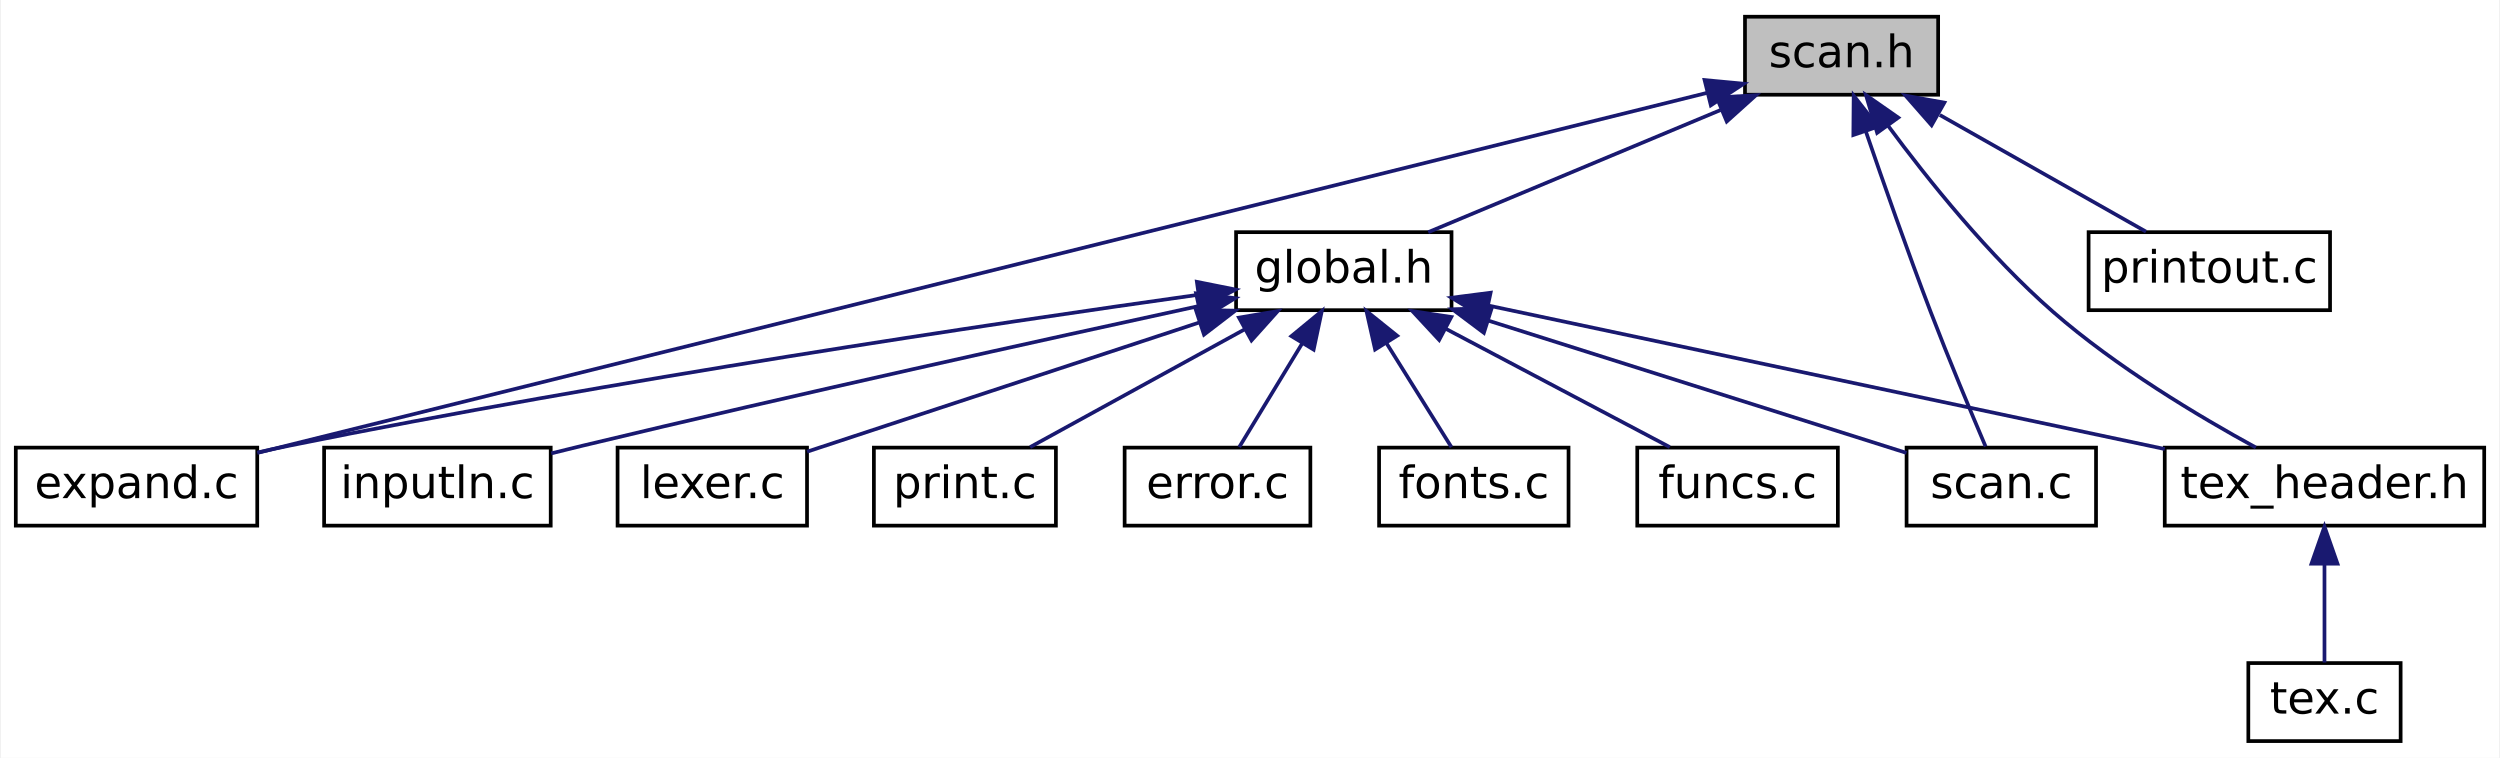
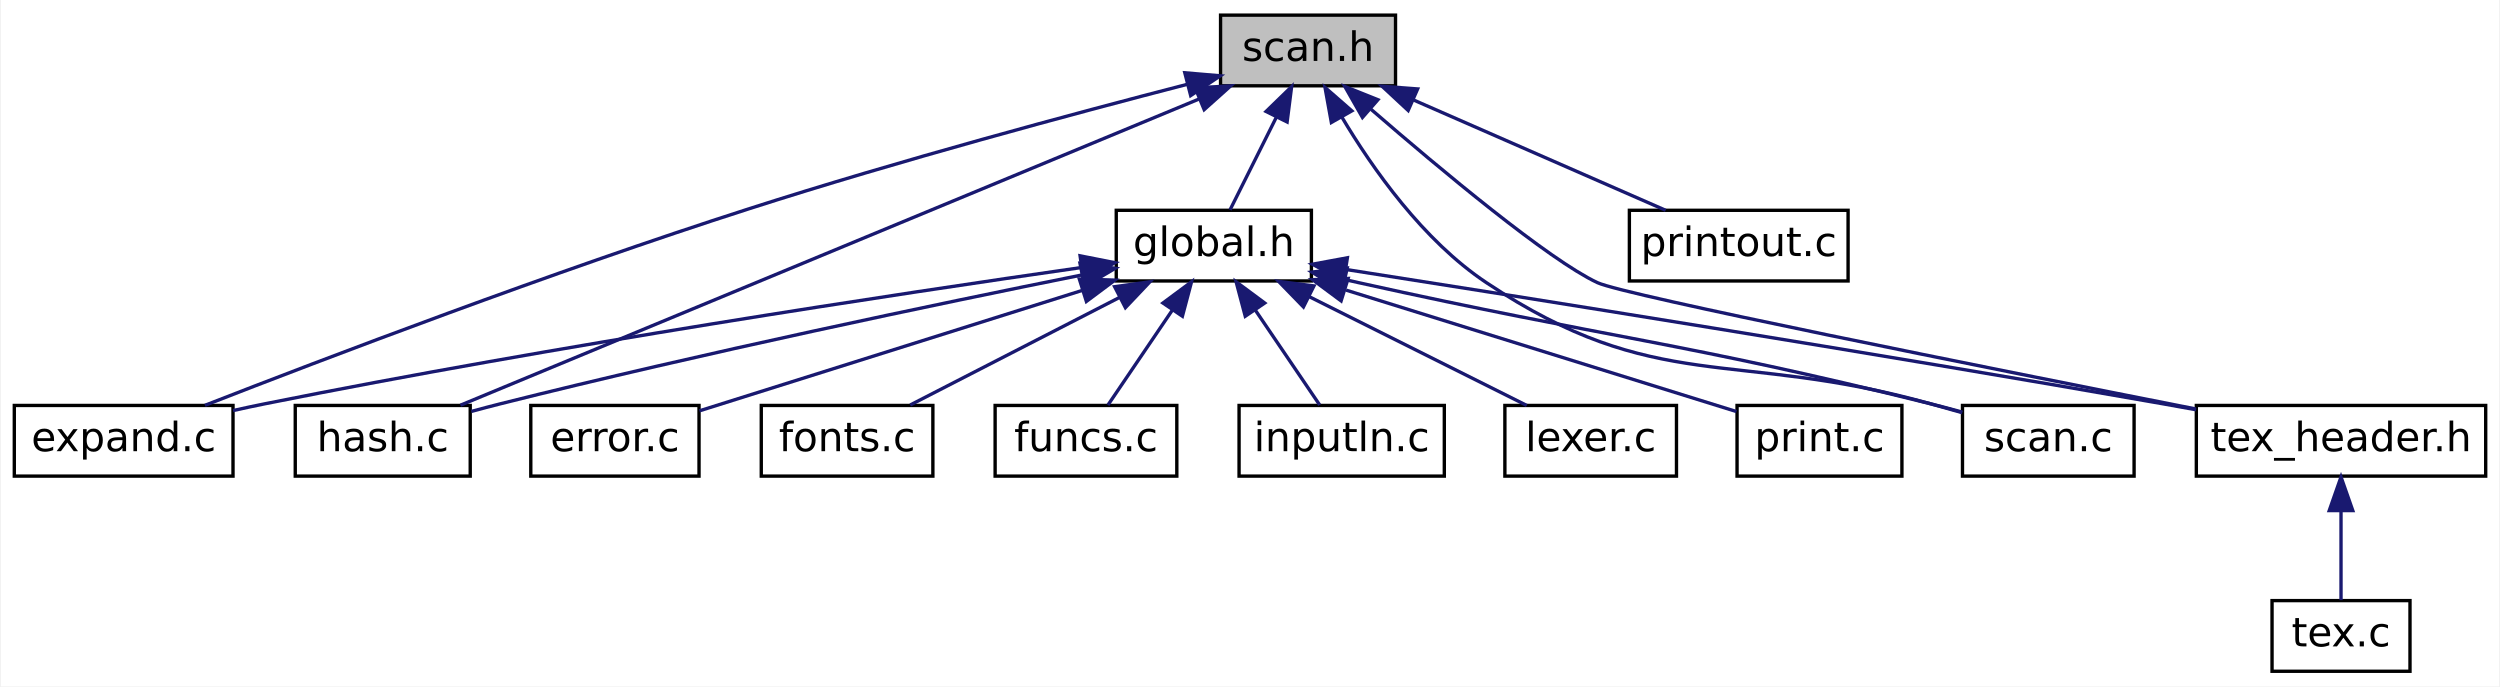
- <svg xmlns="http://www.w3.org/2000/svg" xmlns:xlink="http://www.w3.org/1999/xlink" width="673pt" height="204pt" viewBox="0.00 0.00 672.50 204.00">
+ <svg xmlns="http://www.w3.org/2000/svg" xmlns:xlink="http://www.w3.org/1999/xlink" width="743pt" height="204pt" viewBox="0.00 0.00 742.50 204.00">
  <g id="graph0" class="graph" transform="scale(1 1) rotate(0) translate(4 200)">
-     <polygon fill="white" stroke="transparent" points="-4,4 -4,-200 668.5,-200 668.5,4 -4,4" />
+     <polygon fill="white" stroke="transparent" points="-4,4 -4,-200 738.5,-200 738.5,4 -4,4" />
    <g id="node1" class="node">
      <g id="a_node1">
        <a xlink:title=" ">
-           <polygon fill="#bfbfbf" stroke="black" points="465.5,-174.5 465.5,-195.5 517.5,-195.5 517.5,-174.5 465.5,-174.5" />
-           <text text-anchor="middle" x="491.5" y="-181.9" font-family="DejaVuSans" font-size="12.00">scan.h</text>
+           <polygon fill="#bfbfbf" stroke="black" points="358.5,-174.5 358.5,-195.5 410.5,-195.5 410.5,-174.5 358.5,-174.5" />
+           <text text-anchor="middle" x="384.5" y="-181.9" font-family="DejaVuSans" font-size="12.00">scan.h</text>
        </a>
      </g>
    </g>
    <g id="node2" class="node">
      <g id="a_node2">
        <a xlink:href="expand_8c.html" target="_top" xlink:title=" ">
          <polygon fill="white" stroke="black" points="0,-58.5 0,-79.5 65,-79.5 65,-58.5 0,-58.5" />
          <text text-anchor="middle" x="32.5" y="-65.9" font-family="DejaVuSans" font-size="12.00">expand.c</text>
        </a>
      </g>
    </g>
    <g id="edge1" class="edge">
-       <path fill="none" stroke="midnightblue" d="M455.23,-174.99C368.11,-153.35 148.15,-98.72 65.01,-78.07" />
-       <polygon fill="midnightblue" stroke="midnightblue" points="454.62,-178.45 465.17,-177.46 456.31,-171.65 454.62,-178.45" />
+       <path fill="none" stroke="midnightblue" d="M348.55,-174.93C314.76,-166.19 262.89,-152.24 218.5,-138 159.73,-119.15 91.93,-93.3 56.66,-79.54" />
+       <polygon fill="midnightblue" stroke="midnightblue" points="347.87,-178.37 358.43,-177.47 349.62,-171.59 347.87,-178.37" />
    </g>
    <g id="node3" class="node">
      <g id="a_node3">
        <a xlink:href="global_8h.html" target="_top" xlink:title=" ">
-           <polygon fill="white" stroke="black" points="328.5,-116.5 328.5,-137.5 386.5,-137.5 386.5,-116.5 328.5,-116.5" />
-           <text text-anchor="middle" x="357.5" y="-123.9" font-family="DejaVuSans" font-size="12.00">global.h</text>
+           <polygon fill="white" stroke="black" points="327.5,-116.5 327.5,-137.5 385.5,-137.5 385.5,-116.5 327.5,-116.5" />
+           <text text-anchor="middle" x="356.5" y="-123.9" font-family="DejaVuSans" font-size="12.00">global.h</text>
        </a>
      </g>
    </g>
    <g id="edge2" class="edge">
-       <path fill="none" stroke="midnightblue" d="M458.92,-170.38C434.55,-160.2 401.84,-146.53 380.23,-137.5" />
-       <polygon fill="midnightblue" stroke="midnightblue" points="457.89,-173.75 468.46,-174.37 460.59,-167.29 457.89,-173.75" />
+       <path fill="none" stroke="midnightblue" d="M375.02,-165.04C370.42,-155.83 365.08,-145.16 361.32,-137.64" />
+       <polygon fill="midnightblue" stroke="midnightblue" points="372.02,-166.87 379.62,-174.25 378.28,-163.74 372.02,-166.87" />
    </g>
-     <g id="node10" class="node">
-       <g id="a_node10">
-         <a xlink:href="scan_8c.html" target="_top" xlink:title=" ">
-           <polygon fill="white" stroke="black" points="509,-58.5 509,-79.5 560,-79.5 560,-58.5 509,-58.5" />
-           <text text-anchor="middle" x="534.5" y="-65.9" font-family="DejaVuSans" font-size="12.00">scan.c</text>
+     <g id="node7" class="node">
+       <g id="a_node7">
+         <a xlink:href="hash_8c.html" target="_top" xlink:title=" ">
+           <polygon fill="white" stroke="black" points="83.5,-58.5 83.5,-79.5 135.5,-79.5 135.5,-58.5 83.5,-58.5" />
+           <text text-anchor="middle" x="109.5" y="-65.9" font-family="DejaVuSans" font-size="12.00">hash.c</text>
        </a>
      </g>
    </g>
    <g id="edge14" class="edge">
-       <path fill="none" stroke="midnightblue" d="M498.07,-164.52C502.75,-150.87 509.29,-132.24 515.5,-116 520.32,-103.41 526.32,-89.08 530.27,-79.81" />
-       <polygon fill="midnightblue" stroke="midnightblue" points="494.67,-163.66 494.76,-174.26 501.29,-165.92 494.67,-163.66" />
+       <path fill="none" stroke="midnightblue" d="M352.05,-170.55C295.81,-147.23 181.55,-99.87 132.6,-79.58" />
+       <polygon fill="midnightblue" stroke="midnightblue" points="350.95,-173.88 361.53,-174.48 353.63,-167.41 350.95,-173.88" />
    </g>
    <g id="node11" class="node">
      <g id="a_node11">
+         <a xlink:href="scan_8c.html" target="_top" xlink:title=" ">
+           <polygon fill="white" stroke="black" points="579,-58.5 579,-79.5 630,-79.5 630,-58.5 579,-58.5" />
+           <text text-anchor="middle" x="604.5" y="-65.9" font-family="DejaVuSans" font-size="12.00">scan.c</text>
+         </a>
+       </g>
+     </g>
+     <g id="edge16" class="edge">
+       <path fill="none" stroke="midnightblue" d="M394.49,-165.3C403.68,-149.85 418.72,-128.5 437.5,-116 488.11,-82.29 510.93,-96.35 569.5,-80 572.54,-79.15 575.73,-78.25 578.9,-77.35" />
+       <polygon fill="midnightblue" stroke="midnightblue" points="391.43,-163.6 389.54,-174.02 397.52,-167.05 391.43,-163.6" />
+     </g>
+     <g id="node12" class="node">
+       <g id="a_node12">
        <a xlink:href="tex__header_8h.html" target="_top" xlink:title=" ">
-           <polygon fill="white" stroke="black" points="578.5,-58.5 578.5,-79.5 664.5,-79.5 664.5,-58.5 578.5,-58.5" />
-           <text text-anchor="middle" x="621.5" y="-65.9" font-family="DejaVuSans" font-size="12.00">tex_header.h</text>
+           <polygon fill="white" stroke="black" points="648.5,-58.5 648.5,-79.5 734.5,-79.5 734.5,-58.5 648.5,-58.5" />
+           <text text-anchor="middle" x="691.5" y="-65.9" font-family="DejaVuSans" font-size="12.00">tex_header.h</text>
+         </a>
+       </g>
+     </g>
+     <g id="edge17" class="edge">
+       <path fill="none" stroke="midnightblue" d="M403.24,-167.5C423.89,-149.61 456.1,-122.73 470.5,-116 478.56,-112.24 586.28,-90.69 648.29,-78.46" />
+       <polygon fill="midnightblue" stroke="midnightblue" points="400.67,-165.09 395.43,-174.3 405.27,-170.36 400.67,-165.09" />
+     </g>
+     <g id="node14" class="node">
+       <g id="a_node14">
+         <a xlink:href="printout_8c.html" target="_top" xlink:title=" ">
+           <polygon fill="white" stroke="black" points="480,-116.5 480,-137.5 545,-137.5 545,-116.5 480,-116.5" />
+           <text text-anchor="middle" x="512.5" y="-123.9" font-family="DejaVuSans" font-size="12.00">printout.c</text>
        </a>
      </g>
    </g>
    <g id="edge15" class="edge">
-       <path fill="none" stroke="midnightblue" d="M503.97,-166.22C514.72,-151.67 531.2,-131.1 548.5,-116 565.43,-101.22 587.58,-87.97 603.02,-79.53" />
-       <polygon fill="midnightblue" stroke="midnightblue" points="501.08,-164.24 498.07,-174.4 506.76,-168.34 501.08,-164.24" />
+       <path fill="none" stroke="midnightblue" d="M415.93,-170.25C439.18,-160.08 470.24,-146.49 490.78,-137.5" />
+       <polygon fill="midnightblue" stroke="midnightblue" points="414.26,-167.16 406.5,-174.37 417.07,-173.57 414.26,-167.16" />
+     </g>
+     <g id="edge4" class="edge">
+       <path fill="none" stroke="midnightblue" d="M317.19,-120.5C262.54,-112.65 160.63,-97.26 74.5,-80 71.41,-79.38 68.21,-78.7 65.01,-77.98" />
+       <polygon fill="midnightblue" stroke="midnightblue" points="316.75,-123.97 327.14,-121.92 317.74,-117.04 316.75,-123.97" />
+     </g>
+     <g id="node4" class="node">
+       <g id="a_node4">
+         <a xlink:href="error_8c.html" target="_top" xlink:title=" ">
+           <polygon fill="white" stroke="black" points="153.5,-58.5 153.5,-79.5 203.5,-79.5 203.5,-58.5 153.5,-58.5" />
+           <text text-anchor="middle" x="178.5" y="-65.9" font-family="DejaVuSans" font-size="12.00">error.c</text>
+         </a>
+       </g>
+     </g>
+     <g id="edge3" class="edge">
+       <path fill="none" stroke="midnightblue" d="M317.32,-113.67C282.68,-102.78 233.2,-87.21 203.62,-77.9" />
+       <polygon fill="midnightblue" stroke="midnightblue" points="316.52,-117.09 327.11,-116.75 318.62,-110.41 316.52,-117.09" />
+     </g>
+     <g id="node5" class="node">
+       <g id="a_node5">
+         <a xlink:href="fonts_8c.html" target="_top" xlink:title=" ">
+           <polygon fill="white" stroke="black" points="222,-58.5 222,-79.5 273,-79.5 273,-58.5 222,-58.5" />
+           <text text-anchor="middle" x="247.5" y="-65.9" font-family="DejaVuSans" font-size="12.00">fonts.c</text>
+         </a>
+       </g>
+     </g>
+     <g id="edge5" class="edge">
+       <path fill="none" stroke="midnightblue" d="M328.47,-111.6C308.93,-101.56 283.39,-88.44 266.27,-79.64" />
+       <polygon fill="midnightblue" stroke="midnightblue" points="327.02,-114.79 337.51,-116.25 330.22,-108.56 327.02,-114.79" />
+     </g>
+     <g id="node6" class="node">
+       <g id="a_node6">
+         <a xlink:href="funcs_8c.html" target="_top" xlink:title=" ">
+           <polygon fill="white" stroke="black" points="291.5,-58.5 291.5,-79.5 345.5,-79.5 345.5,-58.5 291.5,-58.5" />
+           <text text-anchor="middle" x="318.5" y="-65.9" font-family="DejaVuSans" font-size="12.00">funcs.c</text>
+         </a>
+       </g>
+     </g>
+     <g id="edge6" class="edge">
+       <path fill="none" stroke="midnightblue" d="M344.23,-107.92C337.85,-98.52 330.31,-87.4 325.04,-79.64" />
+       <polygon fill="midnightblue" stroke="midnightblue" points="341.37,-109.94 349.88,-116.25 347.16,-106.01 341.37,-109.94" />
+     </g>
+     <g id="edge7" class="edge">
+       <path fill="none" stroke="midnightblue" d="M317.23,-118.27C274.55,-109.69 204.4,-95.04 144.5,-80 141.68,-79.29 138.74,-78.52 135.82,-77.72" />
+       <polygon fill="midnightblue" stroke="midnightblue" points="316.72,-121.74 327.21,-120.27 318.09,-114.87 316.72,-121.74" />
+     </g>
+     <g id="node8" class="node">
+       <g id="a_node8">
+         <a xlink:href="inputln_8c.html" target="_top" xlink:title=" ">
+           <polygon fill="white" stroke="black" points="364,-58.5 364,-79.5 425,-79.5 425,-58.5 364,-58.5" />
+           <text text-anchor="middle" x="394.5" y="-65.9" font-family="DejaVuSans" font-size="12.00">inputln.c</text>
+         </a>
+       </g>
+     </g>
+     <g id="edge8" class="edge">
+       <path fill="none" stroke="midnightblue" d="M368.77,-107.92C375.15,-98.52 382.69,-87.4 387.96,-79.64" />
+       <polygon fill="midnightblue" stroke="midnightblue" points="365.84,-106.01 363.12,-116.25 371.63,-109.94 365.84,-106.01" />
+     </g>
+     <g id="node9" class="node">
+       <g id="a_node9">
+         <a xlink:href="lexer_8c.html" target="_top" xlink:title=" ">
+           <polygon fill="white" stroke="black" points="443,-58.5 443,-79.5 494,-79.5 494,-58.5 443,-58.5" />
+           <text text-anchor="middle" x="468.5" y="-65.9" font-family="DejaVuSans" font-size="12.00">lexer.c</text>
+         </a>
+       </g>
+     </g>
+     <g id="edge9" class="edge">
+       <path fill="none" stroke="midnightblue" d="M384.83,-111.84C405.07,-101.71 431.76,-88.37 449.5,-79.5" />
+       <polygon fill="midnightblue" stroke="midnightblue" points="383.13,-108.77 375.75,-116.37 386.26,-115.03 383.13,-108.77" />
+     </g>
+     <g id="node10" class="node">
+       <g id="a_node10">
+         <a xlink:href="print_8c.html" target="_top" xlink:title=" ">
+           <polygon fill="white" stroke="black" points="512,-58.5 512,-79.5 561,-79.5 561,-58.5 512,-58.5" />
+           <text text-anchor="middle" x="536.5" y="-65.9" font-family="DejaVuSans" font-size="12.00">print.c</text>
+         </a>
+       </g>
+     </g>
+     <g id="edge10" class="edge">
+       <path fill="none" stroke="midnightblue" d="M395.79,-113.78C431.12,-102.79 481.91,-86.98 511.83,-77.68" />
+       <polygon fill="midnightblue" stroke="midnightblue" points="394.33,-110.57 385.82,-116.88 396.41,-117.25 394.33,-110.57" />
+     </g>
+     <g id="edge11" class="edge">
+       <path fill="none" stroke="midnightblue" d="M395.66,-116.86C396.95,-116.57 398.24,-116.28 399.5,-116 474.89,-99.25 494.55,-98.62 569.5,-80 572.57,-79.24 575.77,-78.39 578.94,-77.52" />
+       <polygon fill="midnightblue" stroke="midnightblue" points="394.6,-113.51 385.63,-119.14 396.15,-120.34 394.6,-113.51" />
+     </g>
+     <g id="edge12" class="edge">
+       <path fill="none" stroke="midnightblue" d="M395.7,-119.92C450.22,-111.39 551.98,-95.22 638.5,-80 641.73,-79.43 645.06,-78.83 648.42,-78.22" />
+       <polygon fill="midnightblue" stroke="midnightblue" points="395.11,-116.47 385.77,-121.47 396.19,-123.39 395.11,-116.47" />
    </g>
    <g id="node13" class="node">
      <g id="a_node13">
-         <a xlink:href="printout_8c.html" target="_top" xlink:title=" ">
-           <polygon fill="white" stroke="black" points="558,-116.5 558,-137.5 623,-137.5 623,-116.5 558,-116.5" />
-           <text text-anchor="middle" x="590.5" y="-123.9" font-family="DejaVuSans" font-size="12.00">printout.c</text>
+         <a xlink:href="tex_8c.html" target="_top" xlink:title=" ">
+           <polygon fill="white" stroke="black" points="671,-0.5 671,-21.5 712,-21.5 712,-0.5 671,-0.5" />
+           <text text-anchor="middle" x="691.5" y="-7.9" font-family="DejaVuSans" font-size="12.00">tex.c</text>
        </a>
      </g>
    </g>
    <g id="edge13" class="edge">
-       <path fill="none" stroke="midnightblue" d="M517.94,-169.05C535.55,-159.08 558.18,-146.28 573.45,-137.64" />
-       <polygon fill="midnightblue" stroke="midnightblue" points="515.73,-166.28 508.74,-174.25 519.17,-172.37 515.73,-166.28" />
-     </g>
-     <g id="edge4" class="edge">
-       <path fill="none" stroke="midnightblue" d="M318.33,-120.65C263.39,-112.92 160.42,-97.61 73.5,-80 70.77,-79.45 67.95,-78.84 65.12,-78.2" />
-       <polygon fill="midnightblue" stroke="midnightblue" points="317.95,-124.13 328.34,-122.05 318.92,-117.2 317.95,-124.13" />
-     </g>
-     <g id="node4" class="node">
-       <g id="a_node4">
-         <a xlink:href="error_8c.html" target="_top" xlink:title=" ">
-           <polygon fill="white" stroke="black" points="298.5,-58.5 298.5,-79.5 348.5,-79.5 348.5,-58.5 298.5,-58.5" />
-           <text text-anchor="middle" x="323.5" y="-65.9" font-family="DejaVuSans" font-size="12.00">error.c</text>
-         </a>
-       </g>
-     </g>
-     <g id="edge3" class="edge">
-       <path fill="none" stroke="midnightblue" d="M346.35,-107.63C340.68,-98.29 334.02,-87.32 329.35,-79.64" />
-       <polygon fill="midnightblue" stroke="midnightblue" points="343.4,-109.51 351.58,-116.25 349.38,-105.88 343.4,-109.51" />
-     </g>
-     <g id="node5" class="node">
-       <g id="a_node5">
-         <a xlink:href="fonts_8c.html" target="_top" xlink:title=" ">
-           <polygon fill="white" stroke="black" points="367,-58.5 367,-79.5 418,-79.5 418,-58.5 367,-58.5" />
-           <text text-anchor="middle" x="392.5" y="-65.9" font-family="DejaVuSans" font-size="12.00">fonts.c</text>
-         </a>
-       </g>
-     </g>
-     <g id="edge5" class="edge">
-       <path fill="none" stroke="midnightblue" d="M368.98,-107.63C374.82,-98.29 381.68,-87.32 386.47,-79.64" />
-       <polygon fill="midnightblue" stroke="midnightblue" points="365.93,-105.91 363.6,-116.25 371.86,-109.62 365.93,-105.91" />
-     </g>
-     <g id="node6" class="node">
-       <g id="a_node6">
-         <a xlink:href="funcs_8c.html" target="_top" xlink:title=" ">
-           <polygon fill="white" stroke="black" points="436.5,-58.5 436.5,-79.5 490.5,-79.5 490.5,-58.5 436.5,-58.5" />
-           <text text-anchor="middle" x="463.5" y="-65.9" font-family="DejaVuSans" font-size="12.00">funcs.c</text>
-         </a>
-       </g>
-     </g>
-     <g id="edge6" class="edge">
-       <path fill="none" stroke="midnightblue" d="M385.02,-111.46C403.99,-101.44 428.67,-88.4 445.25,-79.64" />
-       <polygon fill="midnightblue" stroke="midnightblue" points="383.17,-108.48 375.96,-116.25 386.44,-114.67 383.17,-108.48" />
-     </g>
-     <g id="node7" class="node">
-       <g id="a_node7">
-         <a xlink:href="inputln_8c.html" target="_top" xlink:title=" ">
-           <polygon fill="white" stroke="black" points="83,-58.5 83,-79.5 144,-79.5 144,-58.5 83,-58.5" />
-           <text text-anchor="middle" x="113.5" y="-65.9" font-family="DejaVuSans" font-size="12.00">inputln.c</text>
-         </a>
-       </g>
-     </g>
-     <g id="edge7" class="edge">
-       <path fill="none" stroke="midnightblue" d="M318.31,-117.58C276.99,-108.61 210.04,-93.83 152.5,-80 149.78,-79.35 146.96,-78.65 144.14,-77.95" />
-       <polygon fill="midnightblue" stroke="midnightblue" points="317.73,-121.03 328.24,-119.73 319.21,-114.19 317.73,-121.03" />
-     </g>
-     <g id="node8" class="node">
-       <g id="a_node8">
-         <a xlink:href="lexer_8c.html" target="_top" xlink:title=" ">
-           <polygon fill="white" stroke="black" points="162,-58.5 162,-79.5 213,-79.5 213,-58.5 162,-58.5" />
-           <text text-anchor="middle" x="187.5" y="-65.9" font-family="DejaVuSans" font-size="12.00">lexer.c</text>
-         </a>
-       </g>
-     </g>
-     <g id="edge8" class="edge">
-       <path fill="none" stroke="midnightblue" d="M318.67,-113.21C286.26,-102.53 241.01,-87.63 213.02,-78.41" />
-       <polygon fill="midnightblue" stroke="midnightblue" points="317.68,-116.57 328.28,-116.37 319.87,-109.92 317.68,-116.57" />
-     </g>
-     <g id="node9" class="node">
-       <g id="a_node9">
-         <a xlink:href="print_8c.html" target="_top" xlink:title=" ">
-           <polygon fill="white" stroke="black" points="231,-58.5 231,-79.5 280,-79.5 280,-58.5 231,-58.5" />
-           <text text-anchor="middle" x="255.5" y="-65.9" font-family="DejaVuSans" font-size="12.00">print.c</text>
-         </a>
-       </g>
-     </g>
-     <g id="edge9" class="edge">
-       <path fill="none" stroke="midnightblue" d="M330.77,-111.32C312.55,-101.32 288.94,-88.36 273.06,-79.64" />
-       <polygon fill="midnightblue" stroke="midnightblue" points="329.28,-114.5 339.73,-116.25 332.65,-108.36 329.28,-114.5" />
-     </g>
-     <g id="edge10" class="edge">
-       <path fill="none" stroke="midnightblue" d="M396.4,-113.69C430.63,-102.86 479.47,-87.41 508.97,-78.08" />
-       <polygon fill="midnightblue" stroke="midnightblue" points="395.21,-110.4 386.73,-116.75 397.32,-117.07 395.21,-110.4" />
-     </g>
-     <g id="edge11" class="edge">
-       <path fill="none" stroke="midnightblue" d="M396.34,-117.76C444.96,-107.45 527.99,-89.83 578.5,-79.12" />
-       <polygon fill="midnightblue" stroke="midnightblue" points="395.56,-114.35 386.51,-119.85 397.02,-121.2 395.56,-114.35" />
-     </g>
-     <g id="node12" class="node">
-       <g id="a_node12">
-         <a xlink:href="tex_8c.html" target="_top" xlink:title=" ">
-           <polygon fill="white" stroke="black" points="601,-0.5 601,-21.5 642,-21.5 642,-0.5 601,-0.5" />
-           <text text-anchor="middle" x="621.5" y="-7.9" font-family="DejaVuSans" font-size="12.00">tex.c</text>
-         </a>
-       </g>
-     </g>
-     <g id="edge12" class="edge">
-       <path fill="none" stroke="midnightblue" d="M621.5,-48.16C621.5,-39.16 621.5,-28.92 621.5,-21.64" />
-       <polygon fill="midnightblue" stroke="midnightblue" points="618,-48.25 621.5,-58.25 625,-48.25 618,-48.25" />
+       <path fill="none" stroke="midnightblue" d="M691.5,-48.16C691.5,-39.16 691.5,-28.92 691.5,-21.64" />
+       <polygon fill="midnightblue" stroke="midnightblue" points="688,-48.25 691.5,-58.25 695,-48.25 688,-48.25" />
    </g>
  </g>
</svg>
